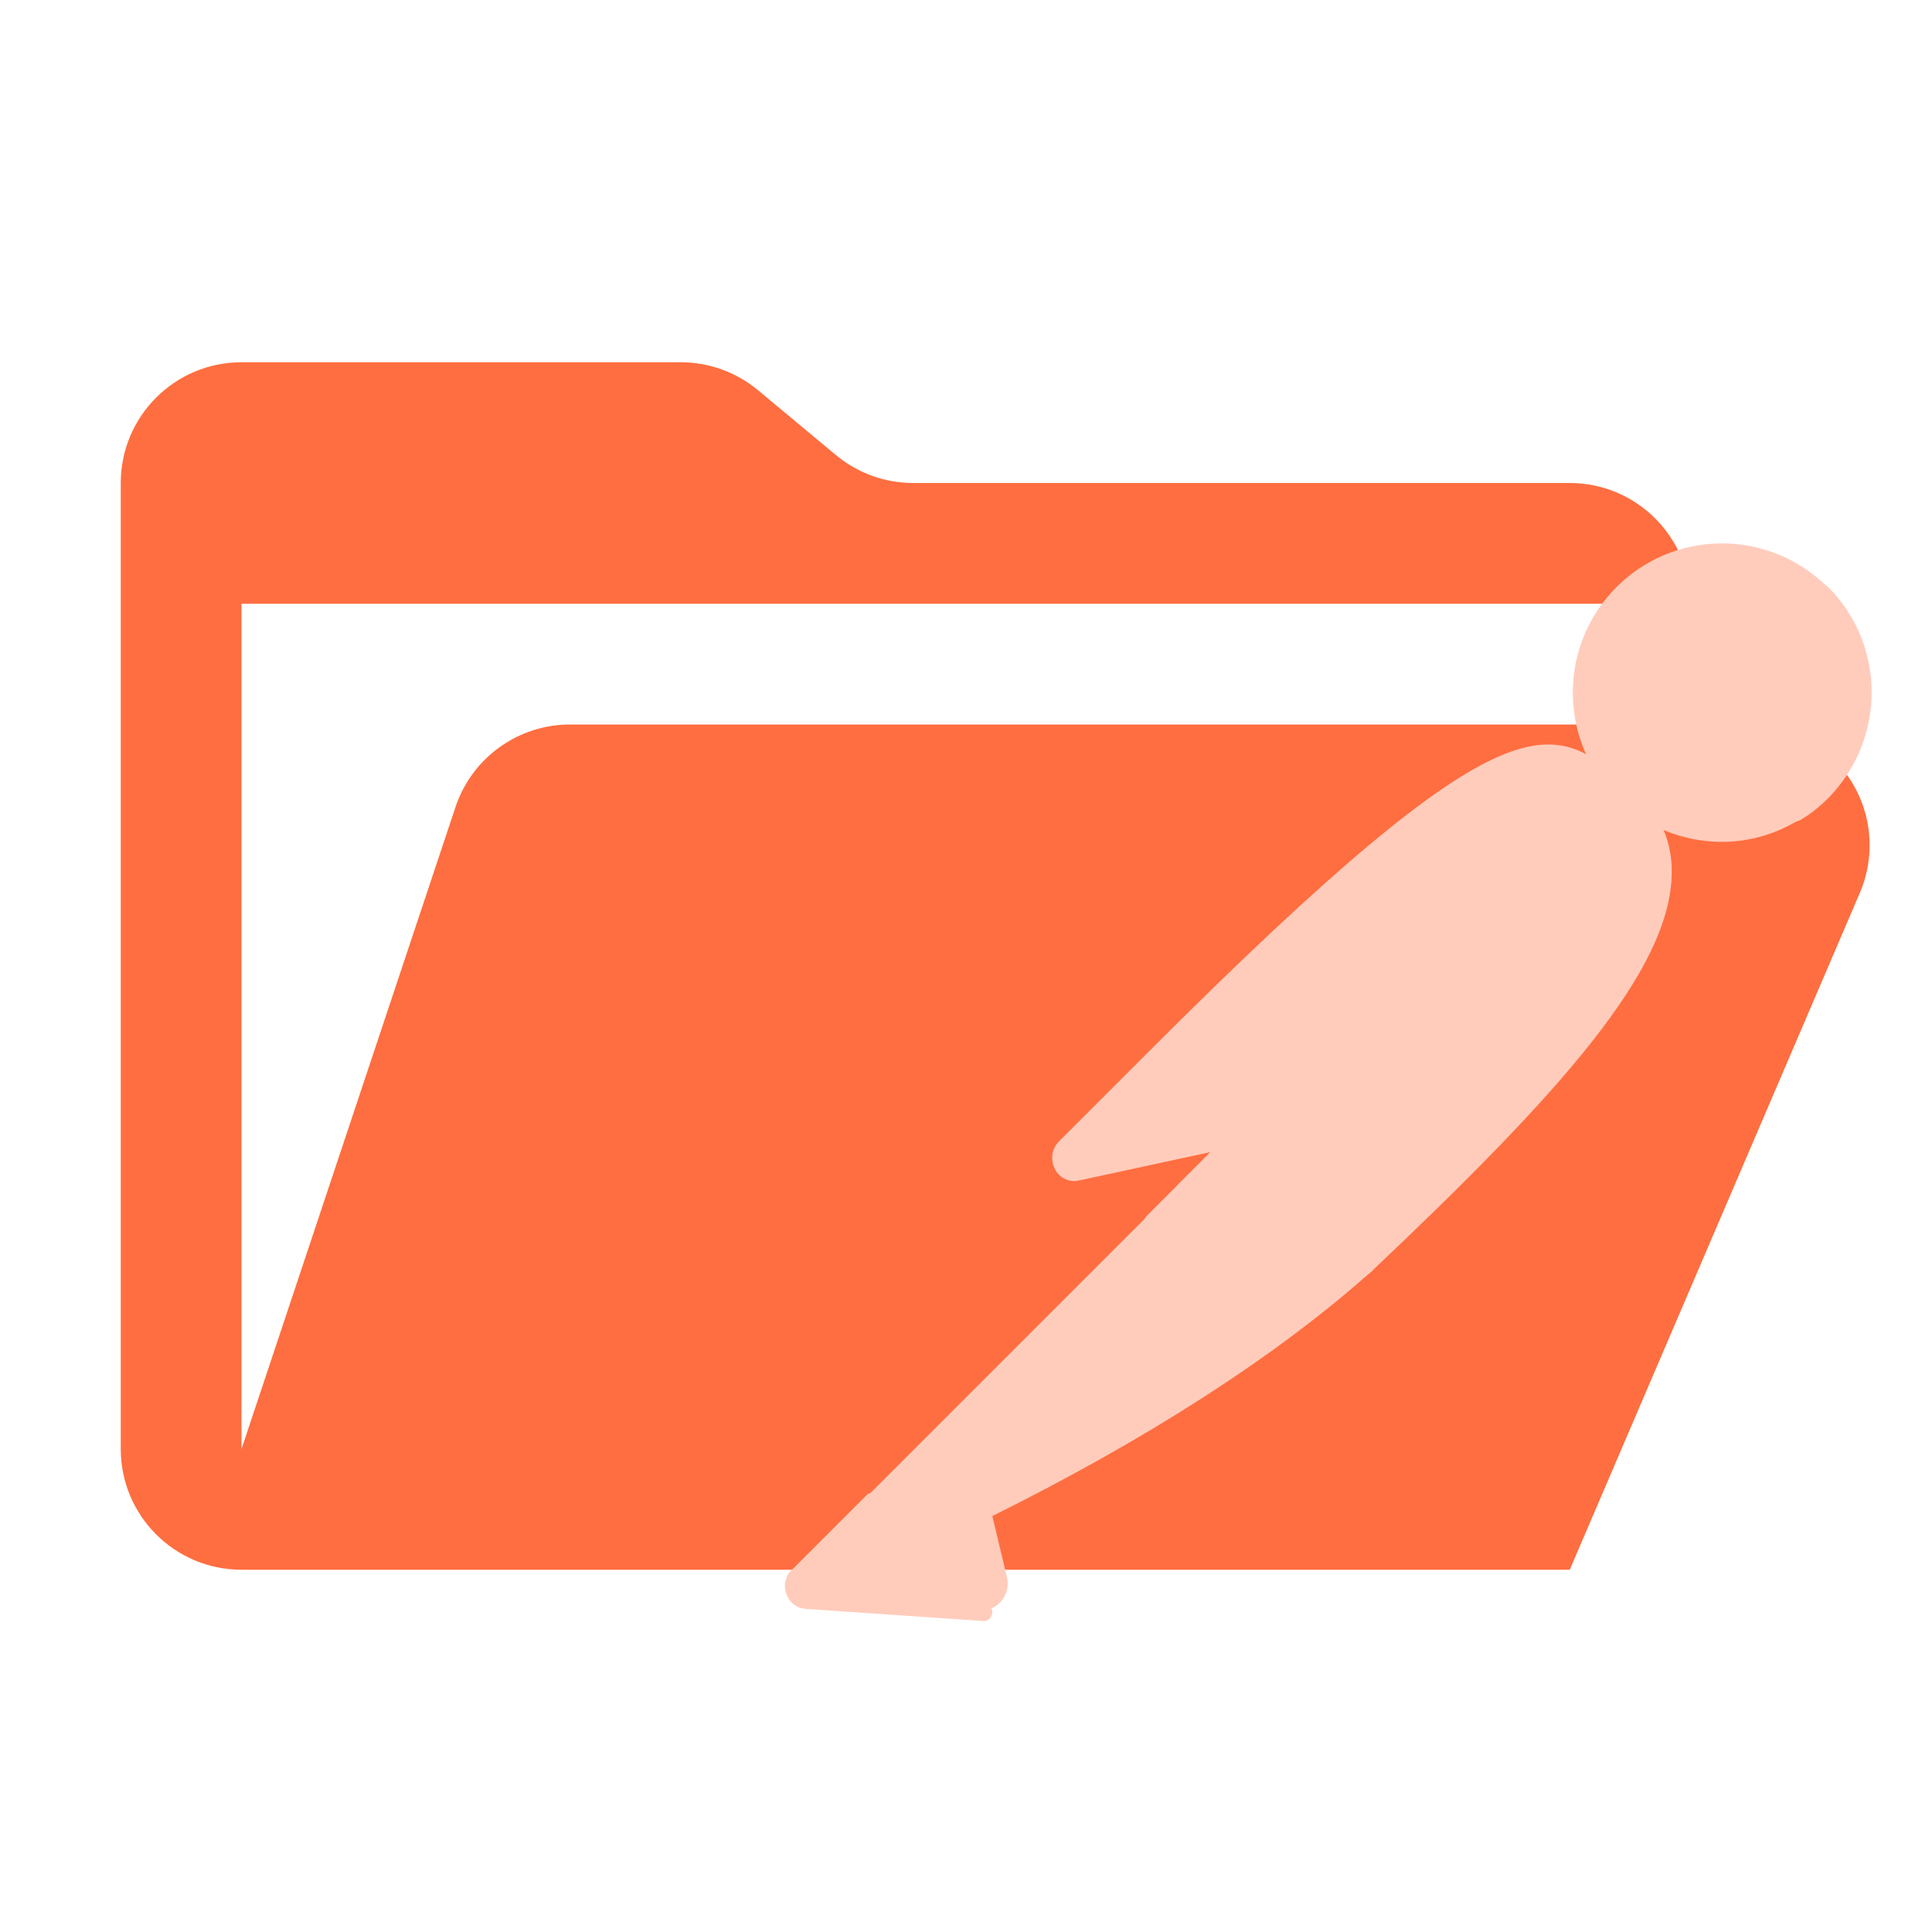
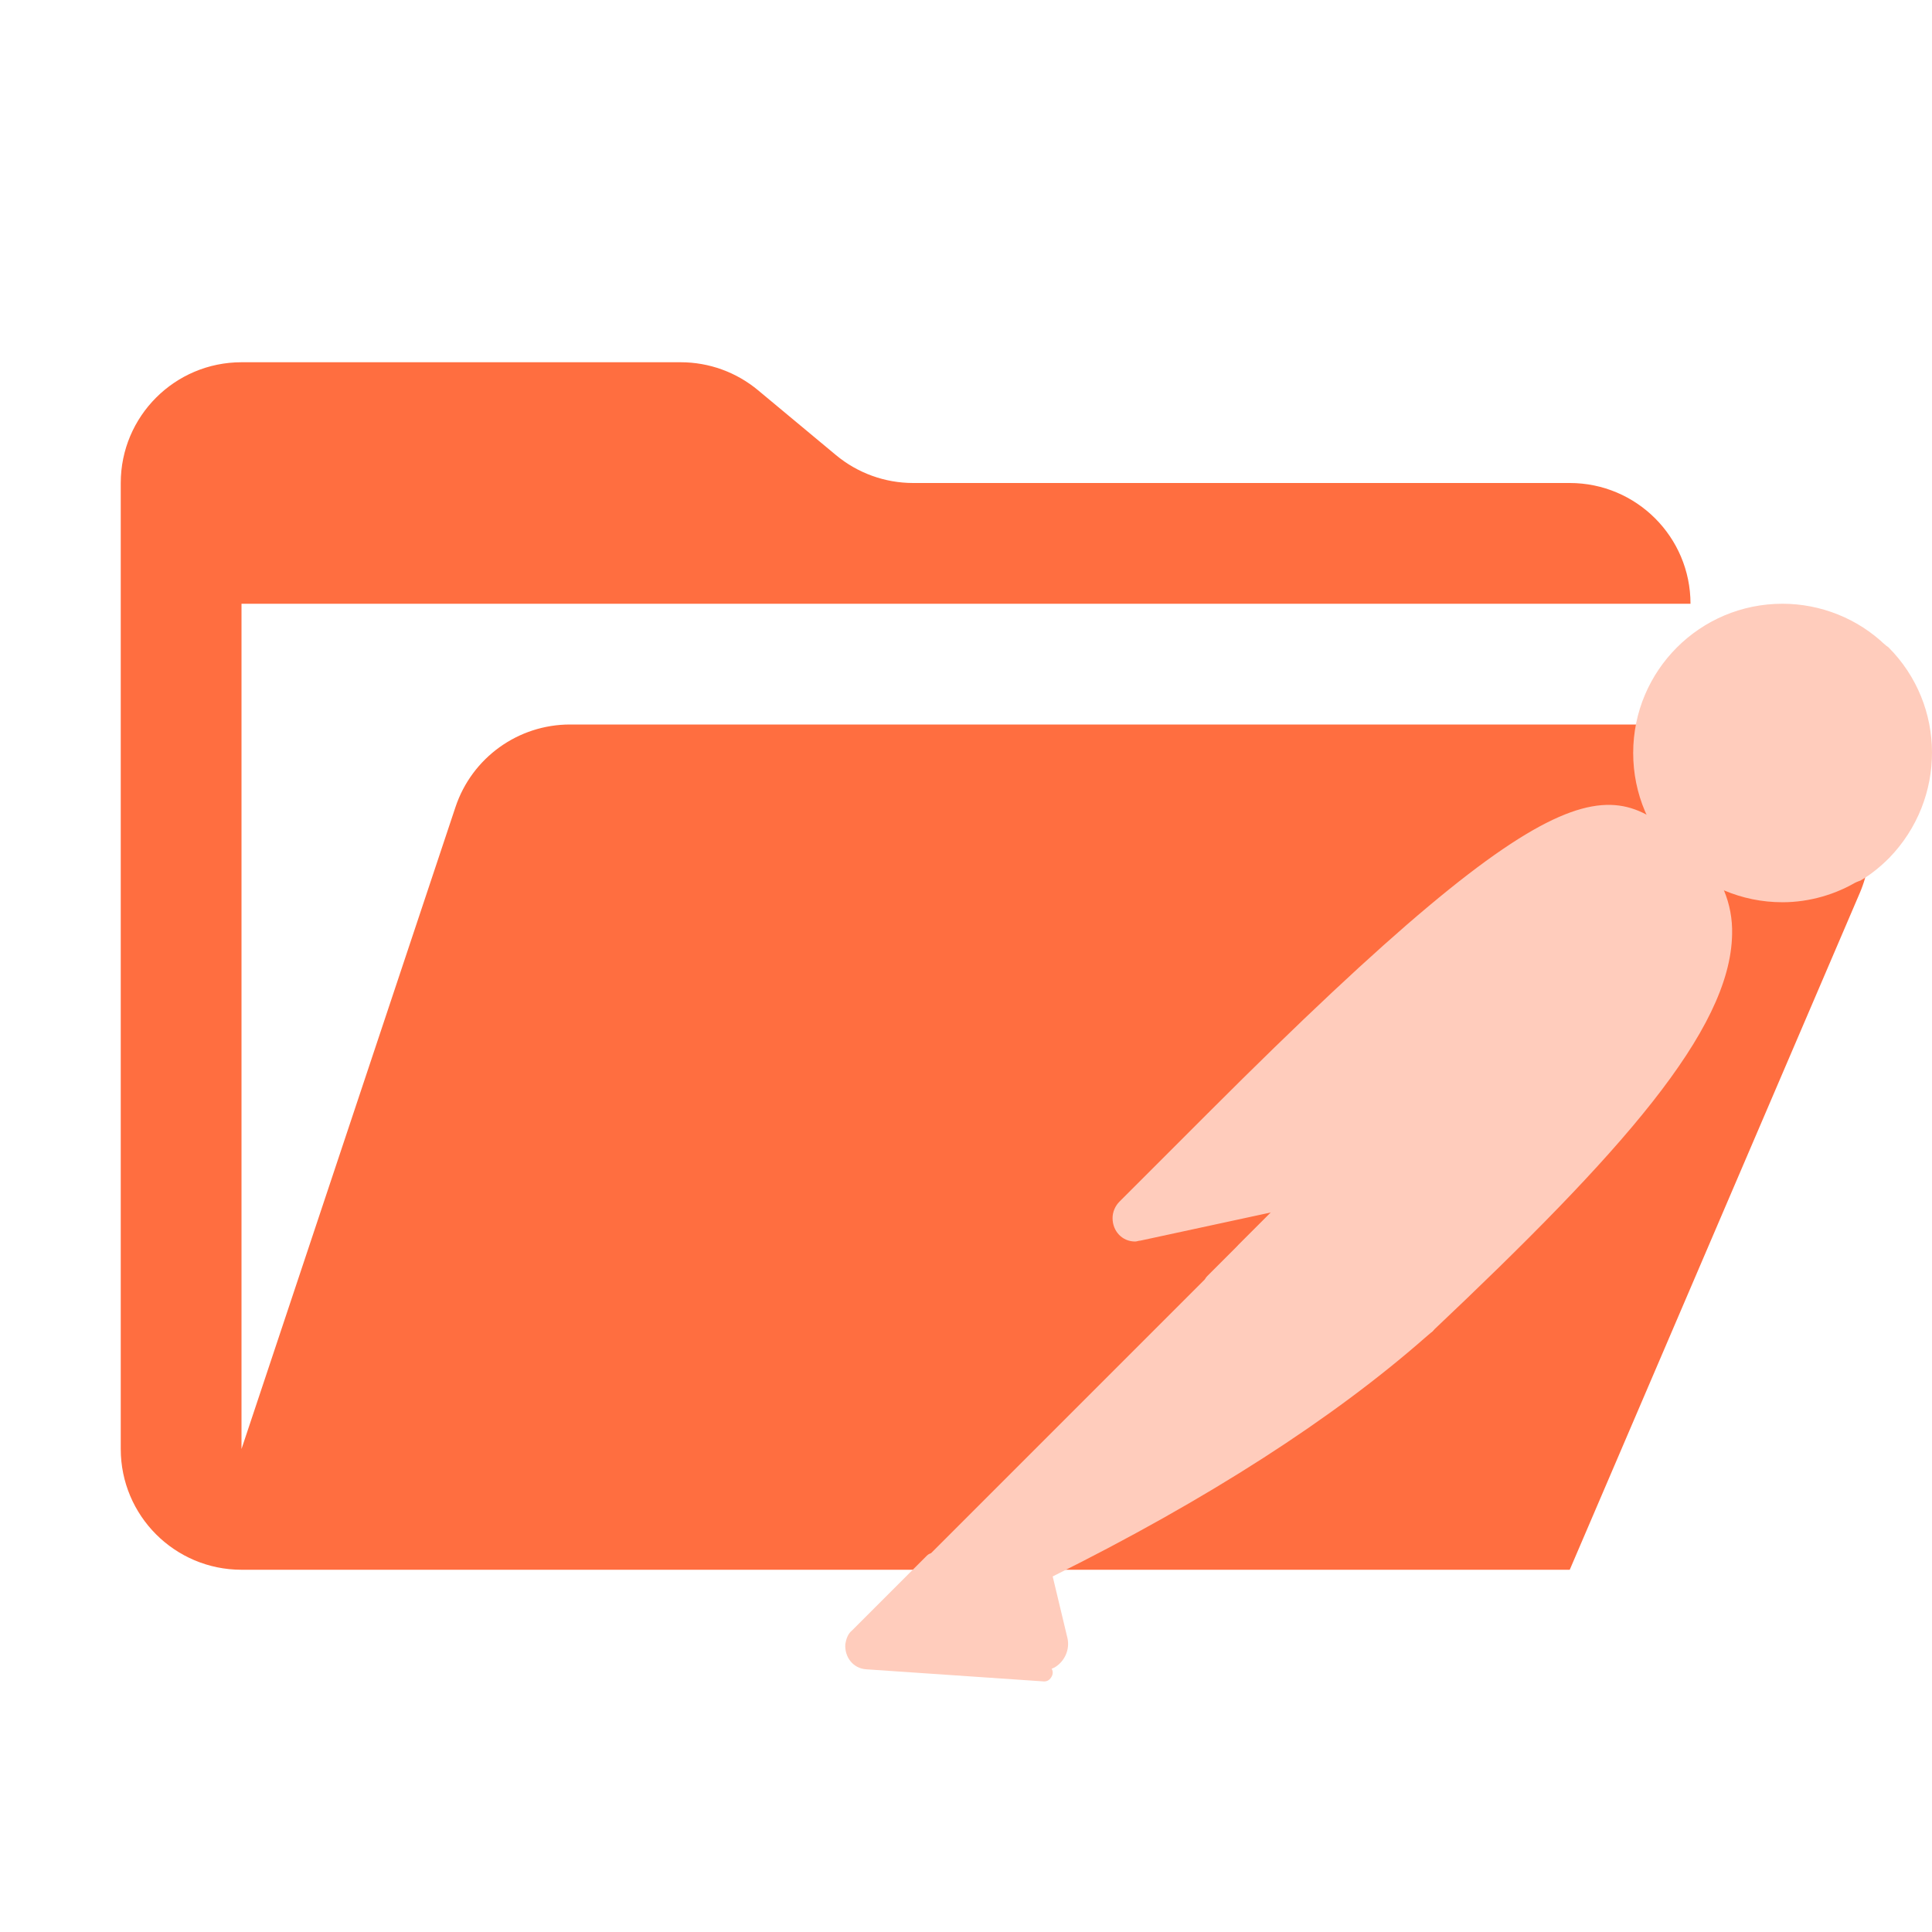
<svg xmlns="http://www.w3.org/2000/svg" viewBox="0 0 32 32">
  <path fill="#ff6e40" d="M28.967 12H9.442a2 2 0 0 0-1.898 1.368L4 24V10h24a2 2 0 0 0-2-2H15.124a2 2 0 0 1-1.28-.464l-1.288-1.072A2 2 0 0 0 11.276 6H4a2 2 0 0 0-2 2v16a2 2 0 0 0 2 2h22l4.805-11.212A2 2 0 0 0 28.967 12" />
-   <g id="g2" transform="matrix(0.09982281,0,0,0.09982281,9.990769,4.488116)">
+   <g id="g2" transform="matrix(0.09982281,0,0,0.09982281,10.20325,4.406764)">
    <g id="SVGRepo_bgCarrier" stroke-width="0" />
    <g id="SVGRepo_tracerCarrier" stroke-linecap="round" stroke-linejoin="round" />
-     <g id="SVGRepo_iconCarrier" transform="matrix(1.125,0,0,1.125,-26.30815,-5.649865)">
+     <g id="SVGRepo_iconCarrier" transform="matrix(1.125,0,0,1.125,-18.41902,5.182851)">
      <g id="g22">
        <g transform="translate(50.18122,45.19892)" id="g21">
          <path d="M 124.018,36.985 70.012,90.992 54.783,75.762 C 107.893,22.652 113.14,27.259 124.018,36.985 Z" fill="#ffccbc" id="path2-4" style="display:inline" />
          <path d="m 70.012,92.271 c -0.384,0 -0.64,-0.128 -0.896,-0.384 L 53.759,76.658 c -0.512,-0.512 -0.512,-1.28 0,-1.792 54.006,-54.006 59.637,-48.887 71.027,-38.649 0.256,0.256 0.384,0.512 0.384,0.896 0,0.384 -0.128,0.64 -0.384,0.896 l -54.006,53.878 c -0.128,0.256 -0.512,0.384 -0.768,0.384 z M 56.575,75.762 70.012,89.2 122.099,37.113 C 112.629,28.667 106.23,26.107 56.575,75.762 Z" fill="#ffccbc" id="path3" />
          <path d="M 85.497,106.477 70.78,91.759 124.786,37.753 C 139.248,52.343 117.62,76.018 85.497,106.477 Z" fill="#ffccbc" id="path4" style="display:inline" />
          <path d="m 85.497,107.757 c -0.384,0 -0.64,-0.128 -0.896,-0.384 L 69.884,92.655 c -0.256,-0.256 -0.256,-0.512 -0.256,-0.896 0,-0.384 0.128,-0.64 0.384,-0.896 L 124.018,36.857 c 0.512,-0.512 1.28,-0.512 1.792,0 3.327,3.071 5.119,7.423 4.991,11.902 -0.256,14.205 -16.381,32.25 -44.28,58.613 -0.384,0.256 -0.768,0.384 -1.024,0.384 z M 72.572,91.759 c 8.191,8.318 11.646,11.646 12.926,12.926 21.5,-20.476 42.36,-41.465 42.488,-55.926 0.128,-3.327 -1.152,-6.655 -3.327,-9.214 z" fill="#ffccbc" id="path5" style="display:inline" />
          <path d="M 55.039,76.146 65.917,87.024 c 0.256,0.256 0.256,0.512 0,0.768 -0.128,0.128 -0.128,0.128 -0.256,0.128 l -22.524,4.863 c -1.152,0.128 -2.176,-0.64 -2.432,-1.792 -0.128,-0.64 0.128,-1.28 0.512,-1.664 L 54.271,76.274 c 0.256,-0.256 0.64,-0.384 0.768,-0.128 z" fill="#ffccbc" id="path6" />
          <path d="m 42.753,94.063 c -1.92,0 -3.327,-1.536 -3.327,-3.455 0,-0.896 0.384,-1.792 1.024,-2.432 L 53.503,75.122 c 0.768,-0.64 1.792,-0.64 2.56,0 l 10.878,10.878 c 0.768,0.64 0.768,1.792 0,2.56 -0.256,0.256 -0.512,0.384 -0.896,0.512 l -22.524,4.863 c -0.256,0 -0.512,0.128 -0.768,0.128 z M 54.655,77.554 42.113,90.096 c -0.256,0.256 -0.384,0.64 -0.128,1.024 0.128,0.384 0.512,0.512 0.896,0.384 l 21.116,-4.607 z" fill="#ffccbc" id="path7" />
          <path d="m 152.557,7.039 c -8.191,-7.935 -21.372,-7.679 -29.307,0.64 -7.935,8.319 -7.679,21.372 0.64,29.307 6.783,6.527 17.021,7.679 25.083,2.815 l -14.589,-14.589 z" fill="#ffccbc" id="path8" />
          <path d="m 138.224,44.024 c -12.158,0 -22.012,-9.854 -22.012,-22.012 C 116.212,9.854 126.066,0 138.224,0 c 5.631,0 11.134,2.176 15.229,6.143 0.256,0.256 0.384,0.512 0.384,0.896 0,0.384 -0.128,0.64 -0.384,0.896 l -17.277,17.277 13.566,13.566 c 0.512,0.512 0.512,1.28 0,1.792 -0.128,0.128 -0.128,0.128 -0.256,0.256 -3.327,2.048 -7.295,3.199 -11.262,3.199 z m 0,-41.337 c -10.75,0 -19.453,8.702 -19.325,19.452 0,10.75 8.702,19.452 19.452,19.325 2.943,0 5.887,-0.64 8.574,-2.048 L 133.489,26.107 c -0.256,-0.256 -0.384,-0.512 -0.384,-0.896 0,-0.384 0.128,-0.64 0.384,-0.896 L 150.638,7.167 C 147.182,4.223 142.831,2.688 138.224,2.688 Z" fill="#ffccbc" id="path9" />
          <path d="m 152.941,7.423 -0.256,-0.256 -18.301,18.045 14.461,14.461 c 1.408,-0.896 2.816,-1.92 3.967,-3.071 8.191,-8.063 8.191,-21.116 0.128,-29.179 z" fill="#ffccbc" id="path10" />
          <path d="m 148.974,41.081 c -0.384,0 -0.64,-0.128 -0.896,-0.384 L 133.489,26.107 c -0.256,-0.256 -0.384,-0.512 -0.384,-0.896 0,-0.384 0.128,-0.64 0.384,-0.896 L 151.661,6.143 c 0.512,-0.512 1.28,-0.512 1.792,0 l 0.384,0.256 c 8.574,8.574 8.574,22.396 0.128,31.098 -1.28,1.28 -2.688,2.432 -4.223,3.327 -0.384,0.128 -0.64,0.256 -0.768,0.256 z m -12.798,-15.869 12.926,12.926 c 1.024,-0.64 2.048,-1.536 2.815,-2.304 7.295,-7.295 7.679,-19.197 0.64,-26.875 z" fill="#ffccbc" id="path11" />
          <path d="m 126.194,39.289 c -3.071,-3.071 -8.063,-3.071 -11.134,0 L 66.813,87.536 74.875,95.599 125.938,50.807 c 3.327,-2.815 3.583,-7.807 0.768,-11.134 -0.256,-0.128 -0.384,-0.256 -0.512,-0.384 z" fill="#ffccbc" id="path12" />
          <path d="m 74.747,96.879 c -0.384,0 -0.64,-0.128 -0.896,-0.384 l -8.063,-8.063 c -0.512,-0.512 -0.512,-1.28 0,-1.792 L 114.036,38.393 c 3.583,-3.583 9.342,-3.583 12.926,0 3.583,3.583 3.583,9.342 0,12.926 -0.128,0.128 -0.256,0.256 -0.384,0.384 l -51.063,44.792 c -0.128,0.256 -0.384,0.384 -0.768,0.384 z m -6.143,-9.342 6.271,6.271 50.167,-44.024 c 2.816,-2.304 3.071,-6.527 0.768,-9.342 -2.304,-2.815 -6.527,-3.071 -9.342,-0.768 -0.128,0.128 -0.256,0.256 -0.512,0.384 z" fill="#ffccbc" id="path13" />
          <path d="m 29.827,142.438 c -0.512,0.256 -0.768,0.768 -0.64,1.28 l 2.176,9.214 c 0.512,1.28 -0.256,2.815 -1.664,3.199 -1.024,0.384 -2.176,0 -2.815,-0.768 l -14.077,-13.949 45.944,-45.944 15.869,0.256 10.75,10.75 c -2.56,2.176 -18.045,17.149 -55.542,35.962 z" fill="#ffccbc" id="path14" />
          <path d="m 28.804,157.412 c -1.024,0 -2.048,-0.384 -2.688,-1.152 L 12.167,142.31 c -0.256,-0.256 -0.384,-0.512 -0.384,-0.896 0,-0.384 0.128,-0.64 0.384,-0.896 L 58.11,94.575 c 0.256,-0.256 0.64,-0.384 0.896,-0.384 l 15.869,0.256 c 0.384,0 0.64,0.128 0.896,0.384 l 10.75,10.75 c 0.256,0.256 0.384,0.64 0.384,1.024 0,0.384 -0.128,0.64 -0.512,0.896 l -0.896,0.768 C 71.932,120.17 53.503,132.072 30.595,143.462 l 2.176,9.086 c 0.384,1.664 -0.384,3.455 -1.92,4.351 -0.768,0.384 -1.408,0.512 -2.048,0.512 z m -14.077,-15.997 13.182,13.054 c 0.384,0.64 1.152,0.896 1.792,0.512 0.64,-0.384 0.896,-1.152 0.512,-1.792 l -2.176,-9.214 c -0.256,-1.152 0.256,-2.176 1.28,-2.688 22.652,-11.39 40.953,-23.164 54.39,-34.81 L 74.235,97.007 59.518,96.751 Z" fill="#ffccbc" id="path15" style="display:inline" />
          <path d="M 1.928,152.421 12.934,141.415 29.316,157.796 3.208,156.004 c -1.152,-0.128 -1.92,-1.152 -1.792,-2.304 0,-0.512 0.128,-1.024 0.512,-1.28 z" fill="#ffccbc" id="path16" />
          <path d="M 29.316,158.947 3.08,157.156 c -1.92,-0.128 -3.199,-1.792 -3.071,-3.711 0.128,-0.768 0.384,-1.536 1.024,-2.048 L 12.039,140.391 c 0.512,-0.512 1.28,-0.512 1.792,0 l 16.381,16.381 c 0.384,0.384 0.512,0.896 0.256,1.408 -0.256,0.512 -0.64,0.768 -1.152,0.768 z M 12.934,143.206 2.824,153.316 c -0.384,0.256 -0.384,0.896 0,1.152 0.128,0.128 0.256,0.256 0.512,0.256 l 22.652,1.536 z" fill="#ffccbc" id="path17" />
          <path d="m 54.271,101.358 c -0.768,0 -1.28,-0.64 -1.28,-1.28 0,-0.384 0.128,-0.64 0.384,-0.896 L 65.789,86.768 c 0.512,-0.512 1.28,-0.512 1.792,0 l 8.063,8.063 c 0.384,0.384 0.512,0.768 0.384,1.28 -0.128,0.384 -0.512,0.768 -1.024,0.896 l -20.476,4.351 c -0.128,0 -0.256,0 -0.256,0 z m 12.414,-11.902 -8.446,8.446 13.822,-2.943 z" fill="#ffccbc" id="path18" />
          <path d="m 74.619,95.727 -14.077,3.071 c -1.024,0.256 -2.048,-0.384 -2.304,-1.408 -0.128,-0.64 0,-1.28 0.512,-1.792 l 7.807,-7.807 z" fill="#ffccbc" id="path19" />
          <path d="m 60.286,100.078 c -1.792,0 -3.199,-1.408 -3.199,-3.199 0,-0.896 0.384,-1.664 0.896,-2.304 l 7.807,-7.807 c 0.512,-0.512 1.28,-0.512 1.792,0 l 8.063,8.063 c 0.384,0.384 0.512,0.768 0.384,1.28 -0.128,0.384 -0.512,0.768 -1.024,0.896 L 60.926,100.078 c -0.256,0 -0.512,0 -0.64,0 z m 6.399,-10.622 -6.911,6.911 c -0.256,0.256 -0.256,0.512 -0.128,0.768 0.128,0.256 0.384,0.384 0.768,0.384 L 72.188,94.959 Z" fill="#ffccbc" id="path20" />
          <path d="m 153.069,19.708 c -0.256,-0.768 -1.152,-1.152 -1.92,-0.896 -0.768,0.256 -1.152,1.152 -0.896,1.92 0,0.128 0.128,0.256 0.128,0.384 0.768,1.536 0.512,3.455 -0.512,4.863 -0.512,0.64 -0.384,1.536 0.128,2.048 0.64,0.512 1.536,0.384 2.048,-0.256 1.92,-2.432 2.304,-5.503 1.024,-8.063 z" fill="#ffccbc" id="path21" />
        </g>
      </g>
    </g>
  </g>
</svg>
